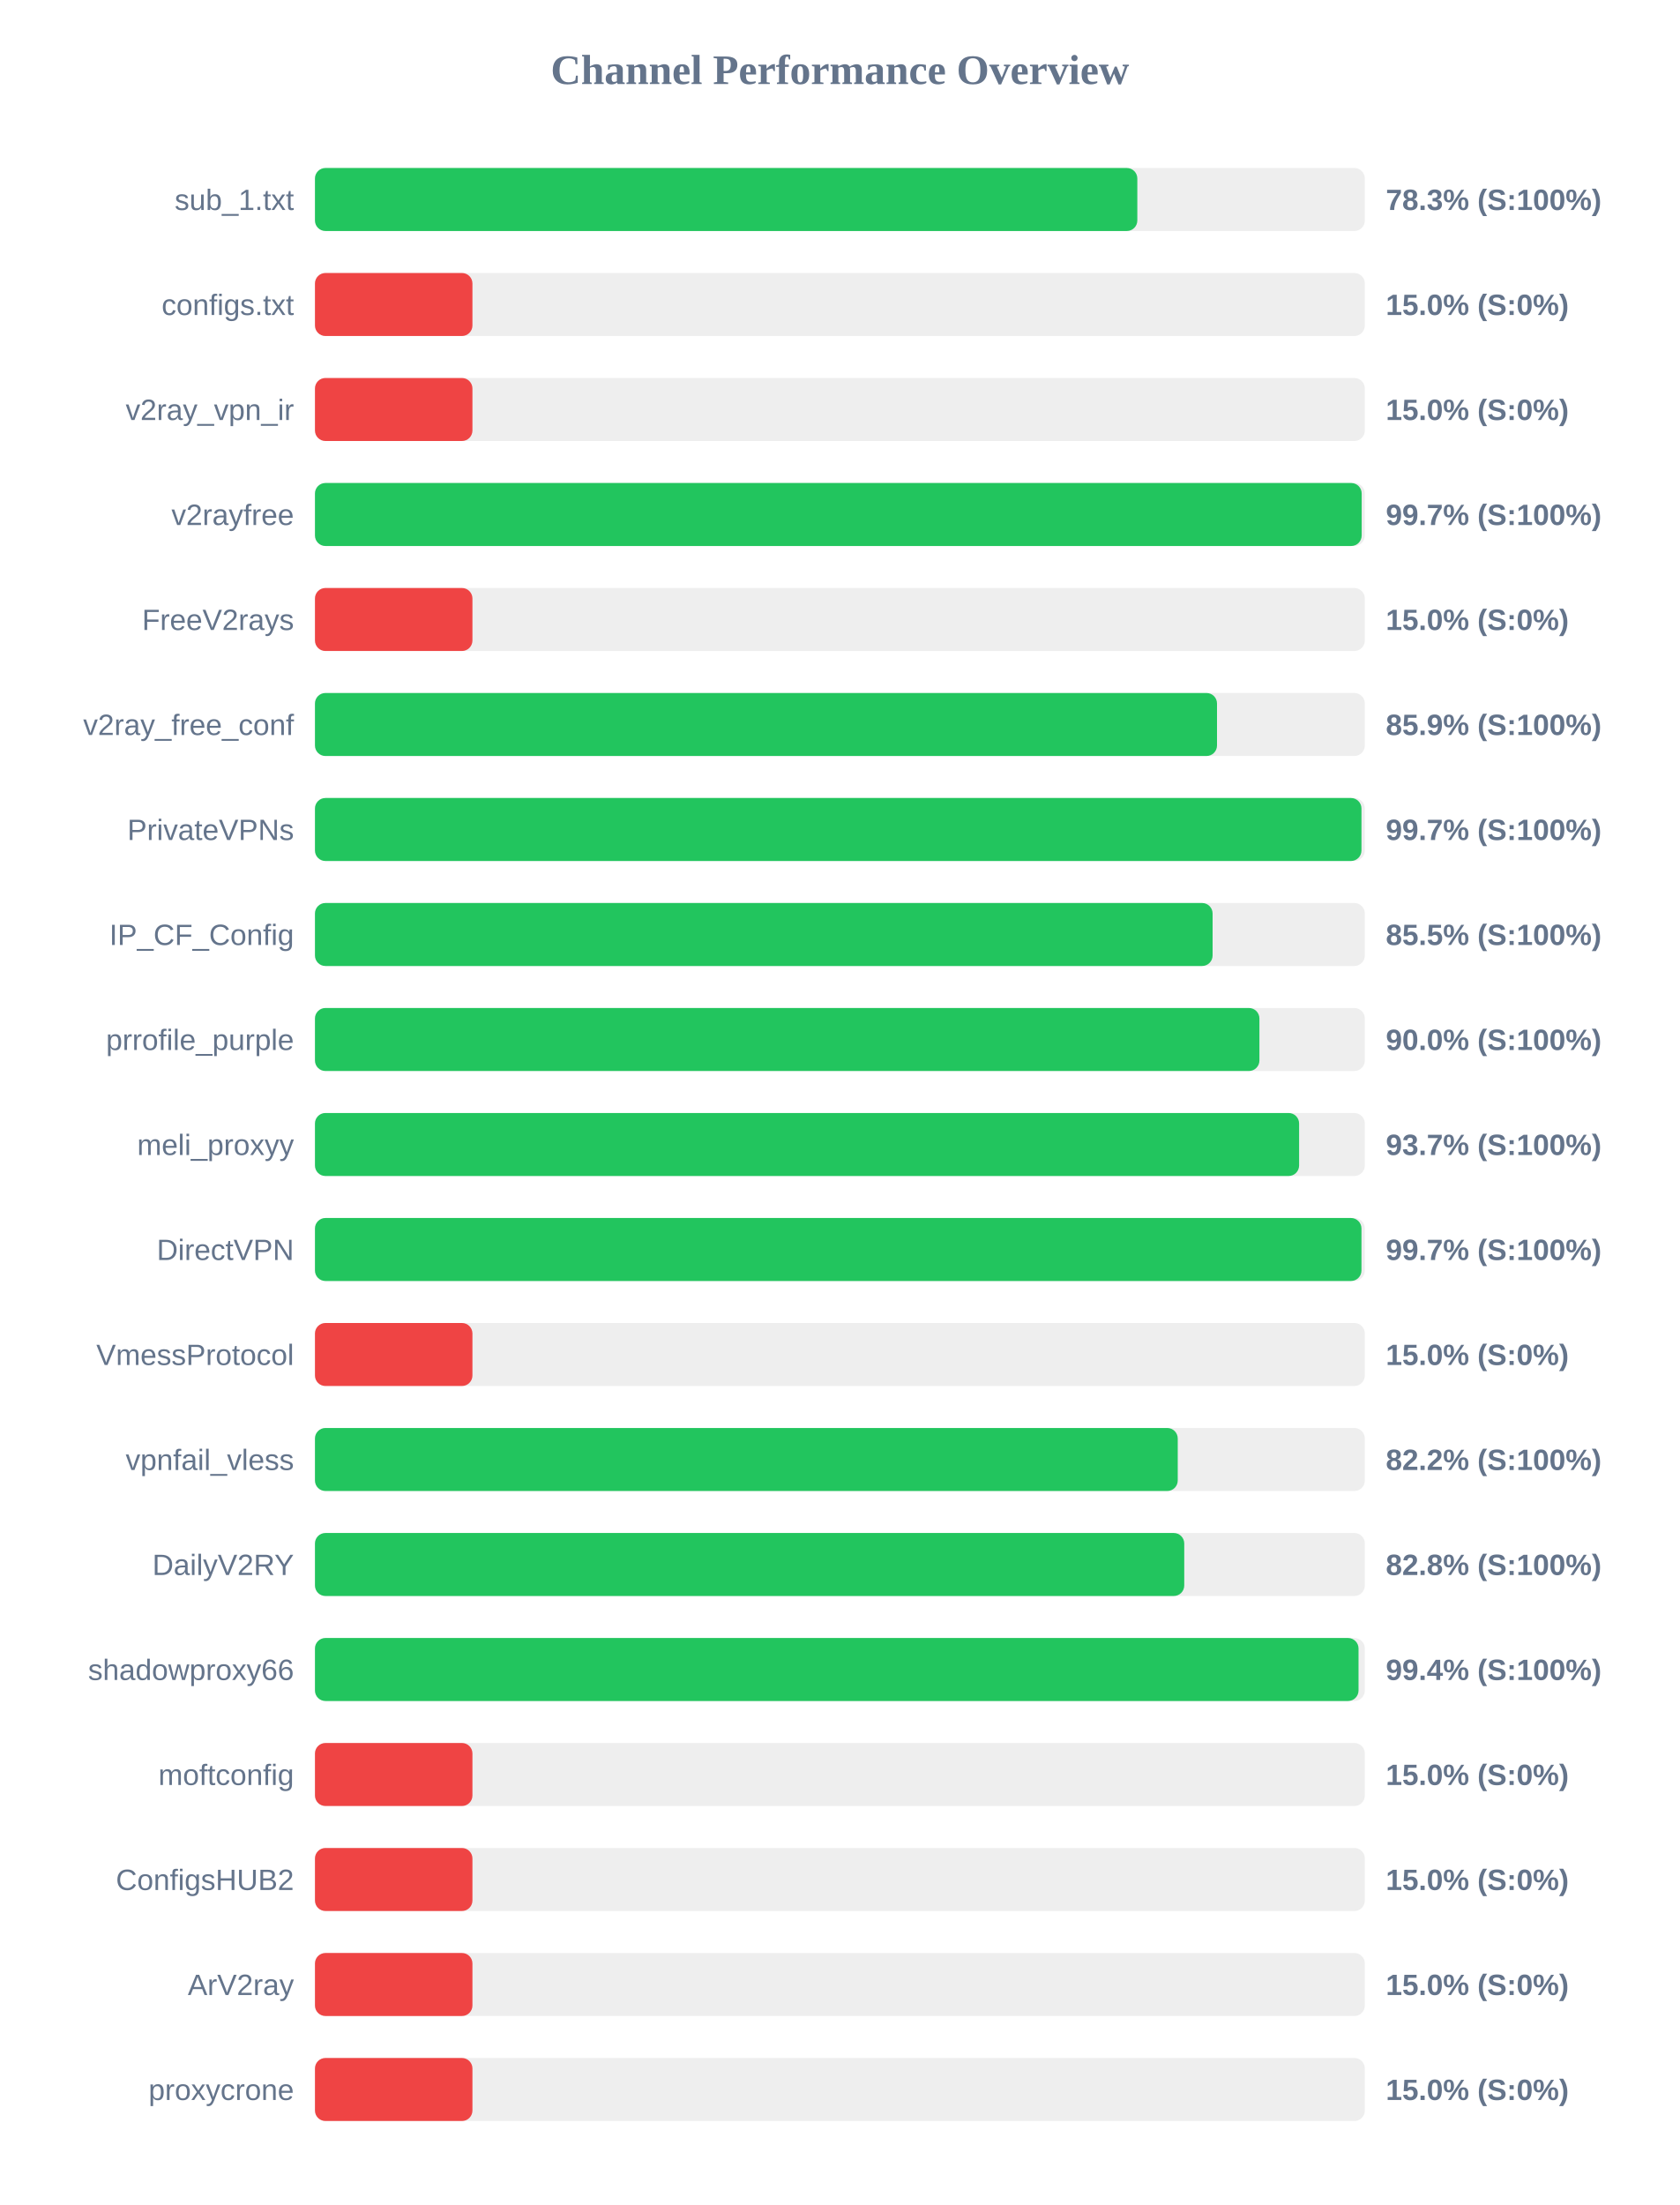
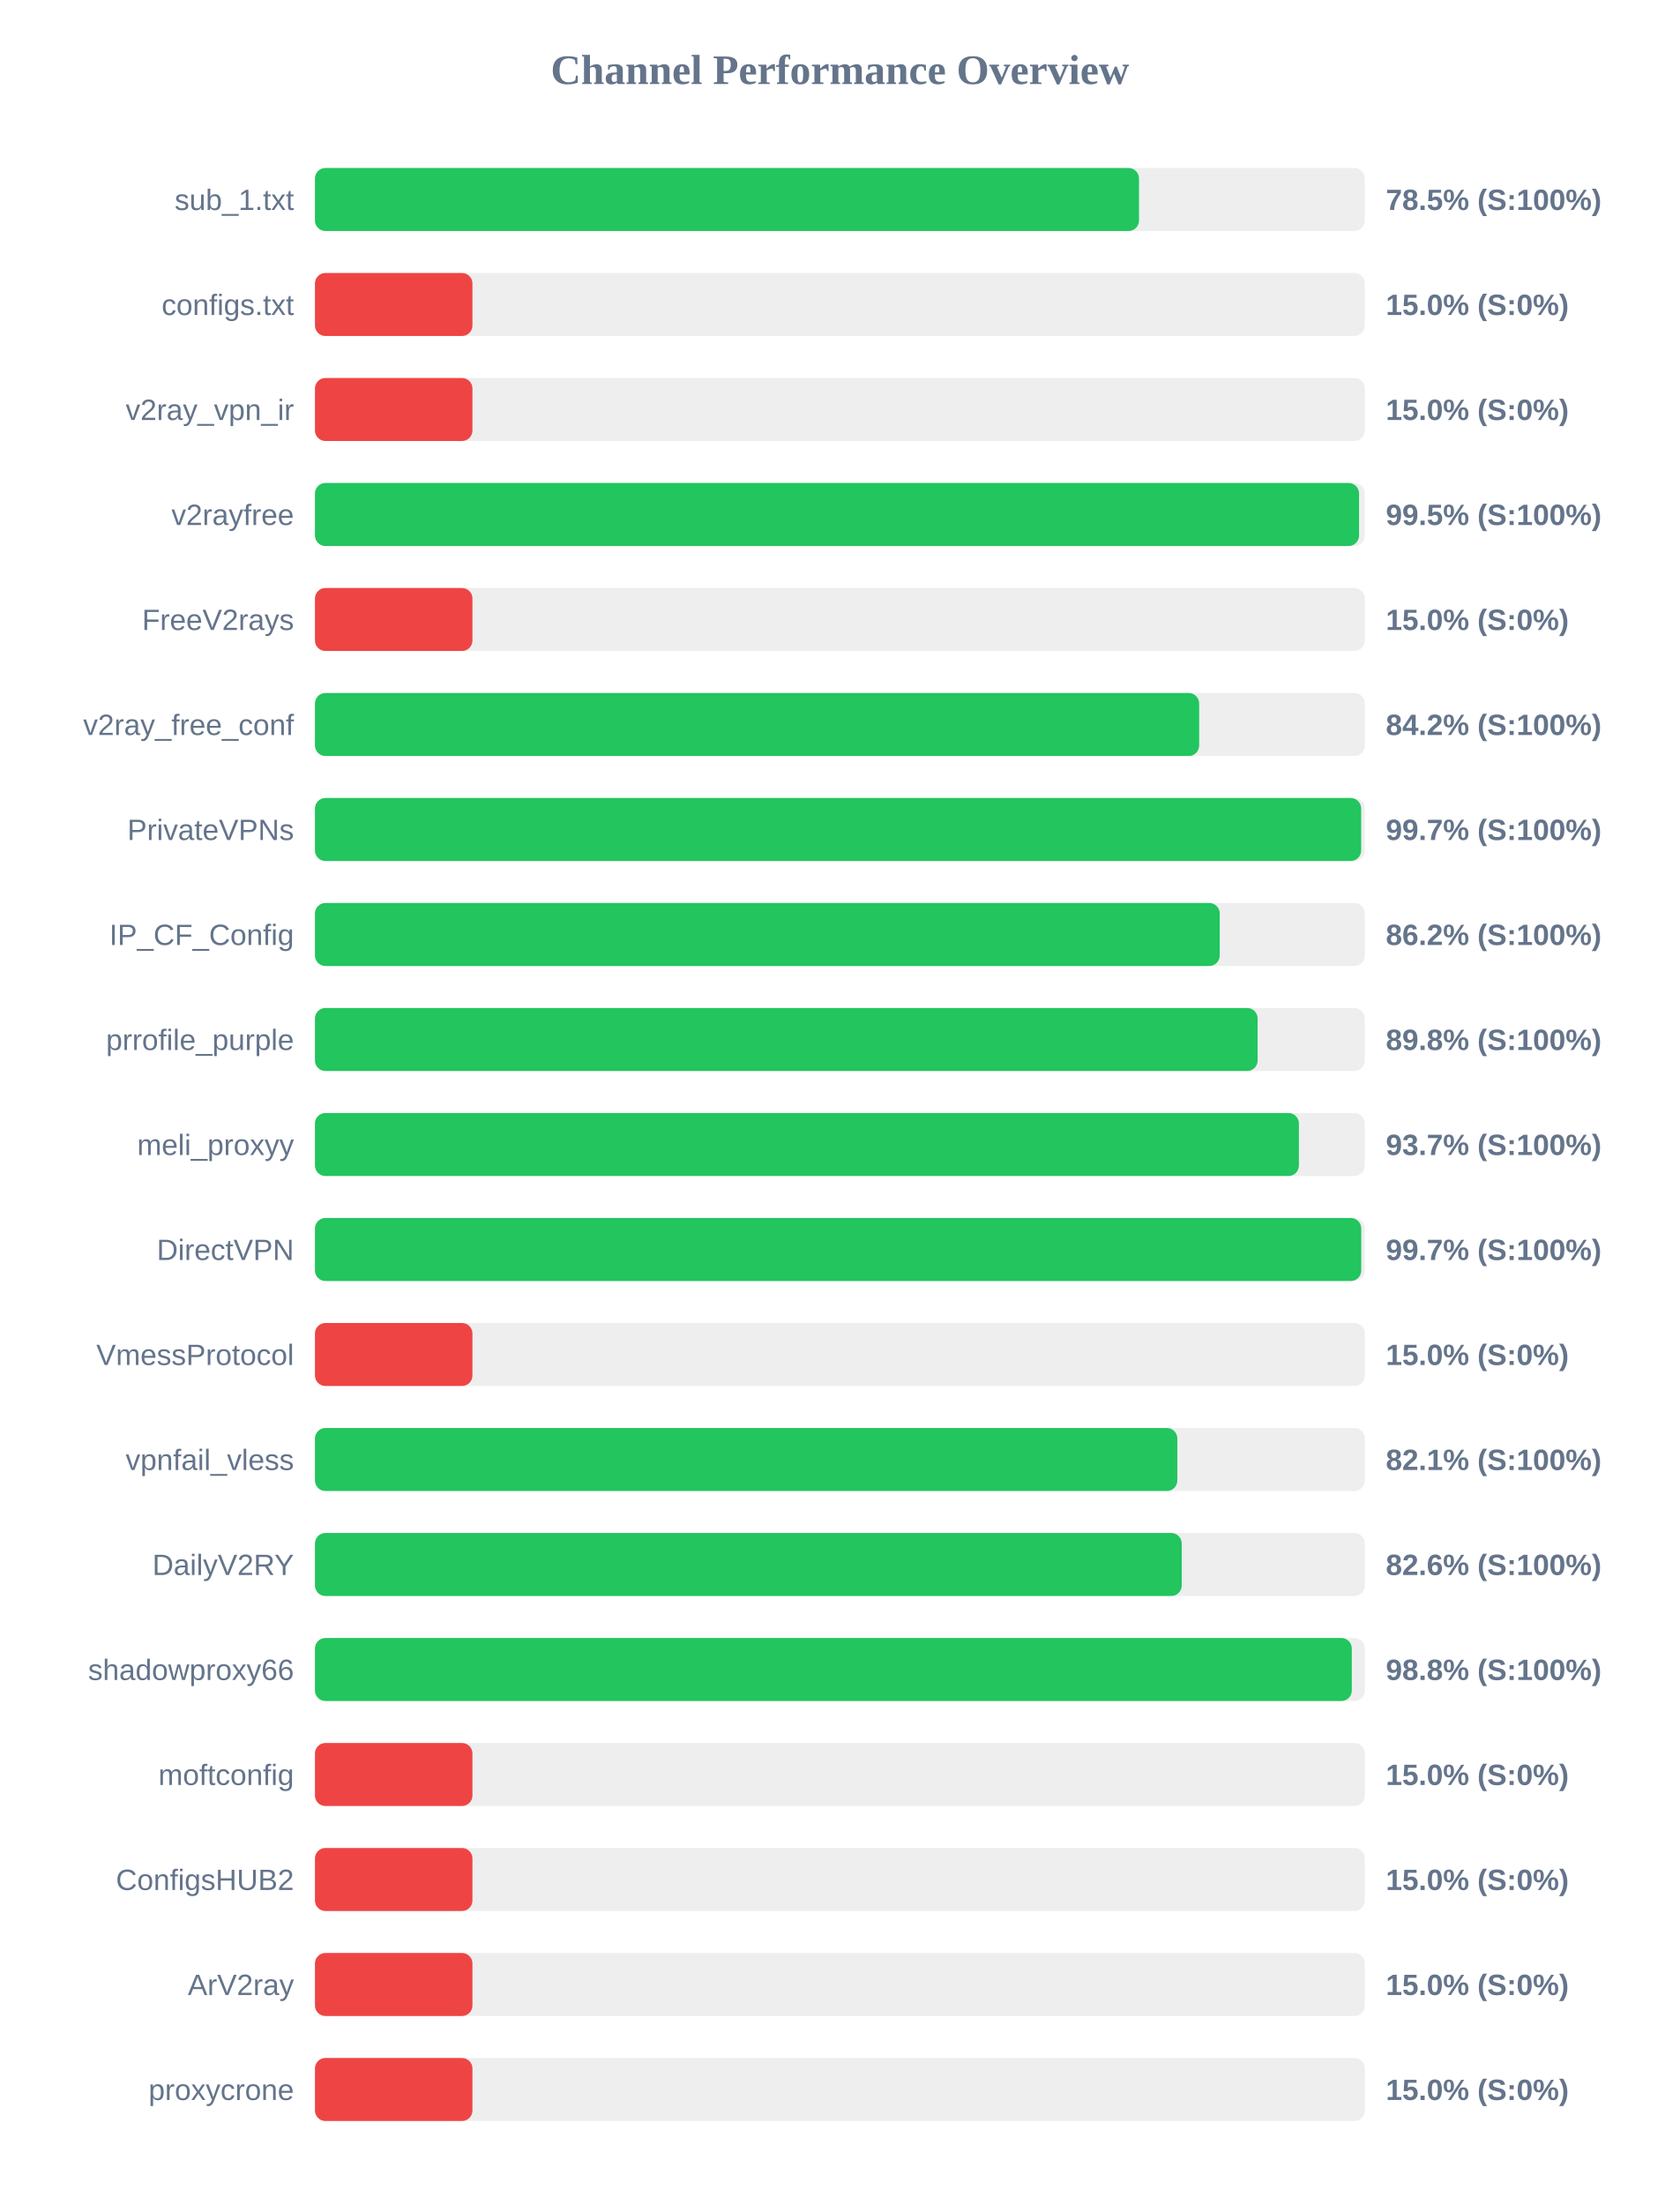
<svg xmlns="http://www.w3.org/2000/svg" width="800" height="1050" version="1.1">
  <style>
        .row { font: 14px Arial; fill: #64748b; }
        .score { font: bold 14px Arial; fill: #64748b; }
    </style>
  <text x="400" y="40" text-anchor="middle" font-size="20px" font-weight="bold" fill="#64748b">Channel Performance Overview</text>
  <rect x="150" y="80" width="500" height="30" fill="#eee" rx="5" />
-   <rect x="150" y="80" width="391.65" height="30" fill="#22c55e" rx="5" />
+   <rect x="150" y="80" width="392.45" height="30" fill="#22c55e" rx="5" />
  <text x="140" y="100" text-anchor="end" class="row">sub_1.txt</text>
-   <text x="660" y="100" text-anchor="start" class="score">78.3% (S:100%)</text>
+   <text x="660" y="100" text-anchor="start" class="score">78.5% (S:100%)</text>
  <rect x="150" y="130" width="500" height="30" fill="#eee" rx="5" />
  <rect x="150" y="130" width="75.0" height="30" fill="#ef4444" rx="5" />
  <text x="140" y="150" text-anchor="end" class="row">configs.txt</text>
  <text x="660" y="150" text-anchor="start" class="score">15.0% (S:0%)</text>
  <rect x="150" y="180" width="500" height="30" fill="#eee" rx="5" />
  <rect x="150" y="180" width="75.0" height="30" fill="#ef4444" rx="5" />
  <text x="140" y="200" text-anchor="end" class="row">v2ray_vpn_ir</text>
  <text x="660" y="200" text-anchor="start" class="score">15.0% (S:0%)</text>
  <rect x="150" y="230" width="500" height="30" fill="#eee" rx="5" />
-   <rect x="150" y="230" width="498.5" height="30" fill="#22c55e" rx="5" />
+   <rect x="150" y="230" width="497.25" height="30" fill="#22c55e" rx="5" />
  <text x="140" y="250" text-anchor="end" class="row">v2rayfree</text>
-   <text x="660" y="250" text-anchor="start" class="score">99.7% (S:100%)</text>
+   <text x="660" y="250" text-anchor="start" class="score">99.5% (S:100%)</text>
  <rect x="150" y="280" width="500" height="30" fill="#eee" rx="5" />
  <rect x="150" y="280" width="75.0" height="30" fill="#ef4444" rx="5" />
  <text x="140" y="300" text-anchor="end" class="row">FreeV2rays</text>
  <text x="660" y="300" text-anchor="start" class="score">15.0% (S:0%)</text>
  <rect x="150" y="330" width="500" height="30" fill="#eee" rx="5" />
-   <rect x="150" y="330" width="429.6" height="30" fill="#22c55e" rx="5" />
+   <rect x="150" y="330" width="421.1" height="30" fill="#22c55e" rx="5" />
  <text x="140" y="350" text-anchor="end" class="row">v2ray_free_conf</text>
-   <text x="660" y="350" text-anchor="start" class="score">85.9% (S:100%)</text>
+   <text x="660" y="350" text-anchor="start" class="score">84.2% (S:100%)</text>
  <rect x="150" y="380" width="500" height="30" fill="#eee" rx="5" />
-   <rect x="150" y="380" width="498.4" height="30" fill="#22c55e" rx="5" />
+   <rect x="150" y="380" width="498.25" height="30" fill="#22c55e" rx="5" />
  <text x="140" y="400" text-anchor="end" class="row">PrivateVPNs</text>
  <text x="660" y="400" text-anchor="start" class="score">99.7% (S:100%)</text>
  <rect x="150" y="430" width="500" height="30" fill="#eee" rx="5" />
-   <rect x="150" y="430" width="427.5" height="30" fill="#22c55e" rx="5" />
+   <rect x="150" y="430" width="430.9" height="30" fill="#22c55e" rx="5" />
  <text x="140" y="450" text-anchor="end" class="row">IP_CF_Config</text>
-   <text x="660" y="450" text-anchor="start" class="score">85.5% (S:100%)</text>
+   <text x="660" y="450" text-anchor="start" class="score">86.2% (S:100%)</text>
  <rect x="150" y="480" width="500" height="30" fill="#eee" rx="5" />
-   <rect x="150" y="480" width="449.8" height="30" fill="#22c55e" rx="5" />
+   <rect x="150" y="480" width="448.95" height="30" fill="#22c55e" rx="5" />
  <text x="140" y="500" text-anchor="end" class="row">prrofile_purple</text>
-   <text x="660" y="500" text-anchor="start" class="score">90.0% (S:100%)</text>
+   <text x="660" y="500" text-anchor="start" class="score">89.8% (S:100%)</text>
  <rect x="150" y="530" width="500" height="30" fill="#eee" rx="5" />
-   <rect x="150" y="530" width="468.7" height="30" fill="#22c55e" rx="5" />
+   <rect x="150" y="530" width="468.6" height="30" fill="#22c55e" rx="5" />
  <text x="140" y="550" text-anchor="end" class="row">meli_proxyy</text>
  <text x="660" y="550" text-anchor="start" class="score">93.7% (S:100%)</text>
  <rect x="150" y="580" width="500" height="30" fill="#eee" rx="5" />
-   <rect x="150" y="580" width="498.4" height="30" fill="#22c55e" rx="5" />
+   <rect x="150" y="580" width="498.3" height="30" fill="#22c55e" rx="5" />
  <text x="140" y="600" text-anchor="end" class="row">DirectVPN</text>
  <text x="660" y="600" text-anchor="start" class="score">99.7% (S:100%)</text>
  <rect x="150" y="630" width="500" height="30" fill="#eee" rx="5" />
  <rect x="150" y="630" width="75.0" height="30" fill="#ef4444" rx="5" />
  <text x="140" y="650" text-anchor="end" class="row">VmessProtocol</text>
  <text x="660" y="650" text-anchor="start" class="score">15.0% (S:0%)</text>
  <rect x="150" y="680" width="500" height="30" fill="#eee" rx="5" />
-   <rect x="150" y="680" width="410.9" height="30" fill="#22c55e" rx="5" />
+   <rect x="150" y="680" width="410.7" height="30" fill="#22c55e" rx="5" />
  <text x="140" y="700" text-anchor="end" class="row">vpnfail_vless</text>
-   <text x="660" y="700" text-anchor="start" class="score">82.2% (S:100%)</text>
+   <text x="660" y="700" text-anchor="start" class="score">82.1% (S:100%)</text>
  <rect x="150" y="730" width="500" height="30" fill="#eee" rx="5" />
-   <rect x="150" y="730" width="414.0" height="30" fill="#22c55e" rx="5" />
+   <rect x="150" y="730" width="412.8" height="30" fill="#22c55e" rx="5" />
  <text x="140" y="750" text-anchor="end" class="row">DailyV2RY</text>
-   <text x="660" y="750" text-anchor="start" class="score">82.8% (S:100%)</text>
+   <text x="660" y="750" text-anchor="start" class="score">82.6% (S:100%)</text>
  <rect x="150" y="780" width="500" height="30" fill="#eee" rx="5" />
-   <rect x="150" y="780" width="497.0" height="30" fill="#22c55e" rx="5" />
+   <rect x="150" y="780" width="493.8" height="30" fill="#22c55e" rx="5" />
  <text x="140" y="800" text-anchor="end" class="row">shadowproxy66</text>
-   <text x="660" y="800" text-anchor="start" class="score">99.4% (S:100%)</text>
+   <text x="660" y="800" text-anchor="start" class="score">98.8% (S:100%)</text>
  <rect x="150" y="830" width="500" height="30" fill="#eee" rx="5" />
  <rect x="150" y="830" width="75.0" height="30" fill="#ef4444" rx="5" />
  <text x="140" y="850" text-anchor="end" class="row">moftconfig</text>
  <text x="660" y="850" text-anchor="start" class="score">15.0% (S:0%)</text>
  <rect x="150" y="880" width="500" height="30" fill="#eee" rx="5" />
  <rect x="150" y="880" width="75.0" height="30" fill="#ef4444" rx="5" />
  <text x="140" y="900" text-anchor="end" class="row">ConfigsHUB2</text>
  <text x="660" y="900" text-anchor="start" class="score">15.0% (S:0%)</text>
  <rect x="150" y="930" width="500" height="30" fill="#eee" rx="5" />
  <rect x="150" y="930" width="75.0" height="30" fill="#ef4444" rx="5" />
  <text x="140" y="950" text-anchor="end" class="row">ArV2ray</text>
  <text x="660" y="950" text-anchor="start" class="score">15.0% (S:0%)</text>
  <rect x="150" y="980" width="500" height="30" fill="#eee" rx="5" />
  <rect x="150" y="980" width="75.0" height="30" fill="#ef4444" rx="5" />
  <text x="140" y="1000" text-anchor="end" class="row">proxycrone</text>
  <text x="660" y="1000" text-anchor="start" class="score">15.0% (S:0%)</text>
</svg>
